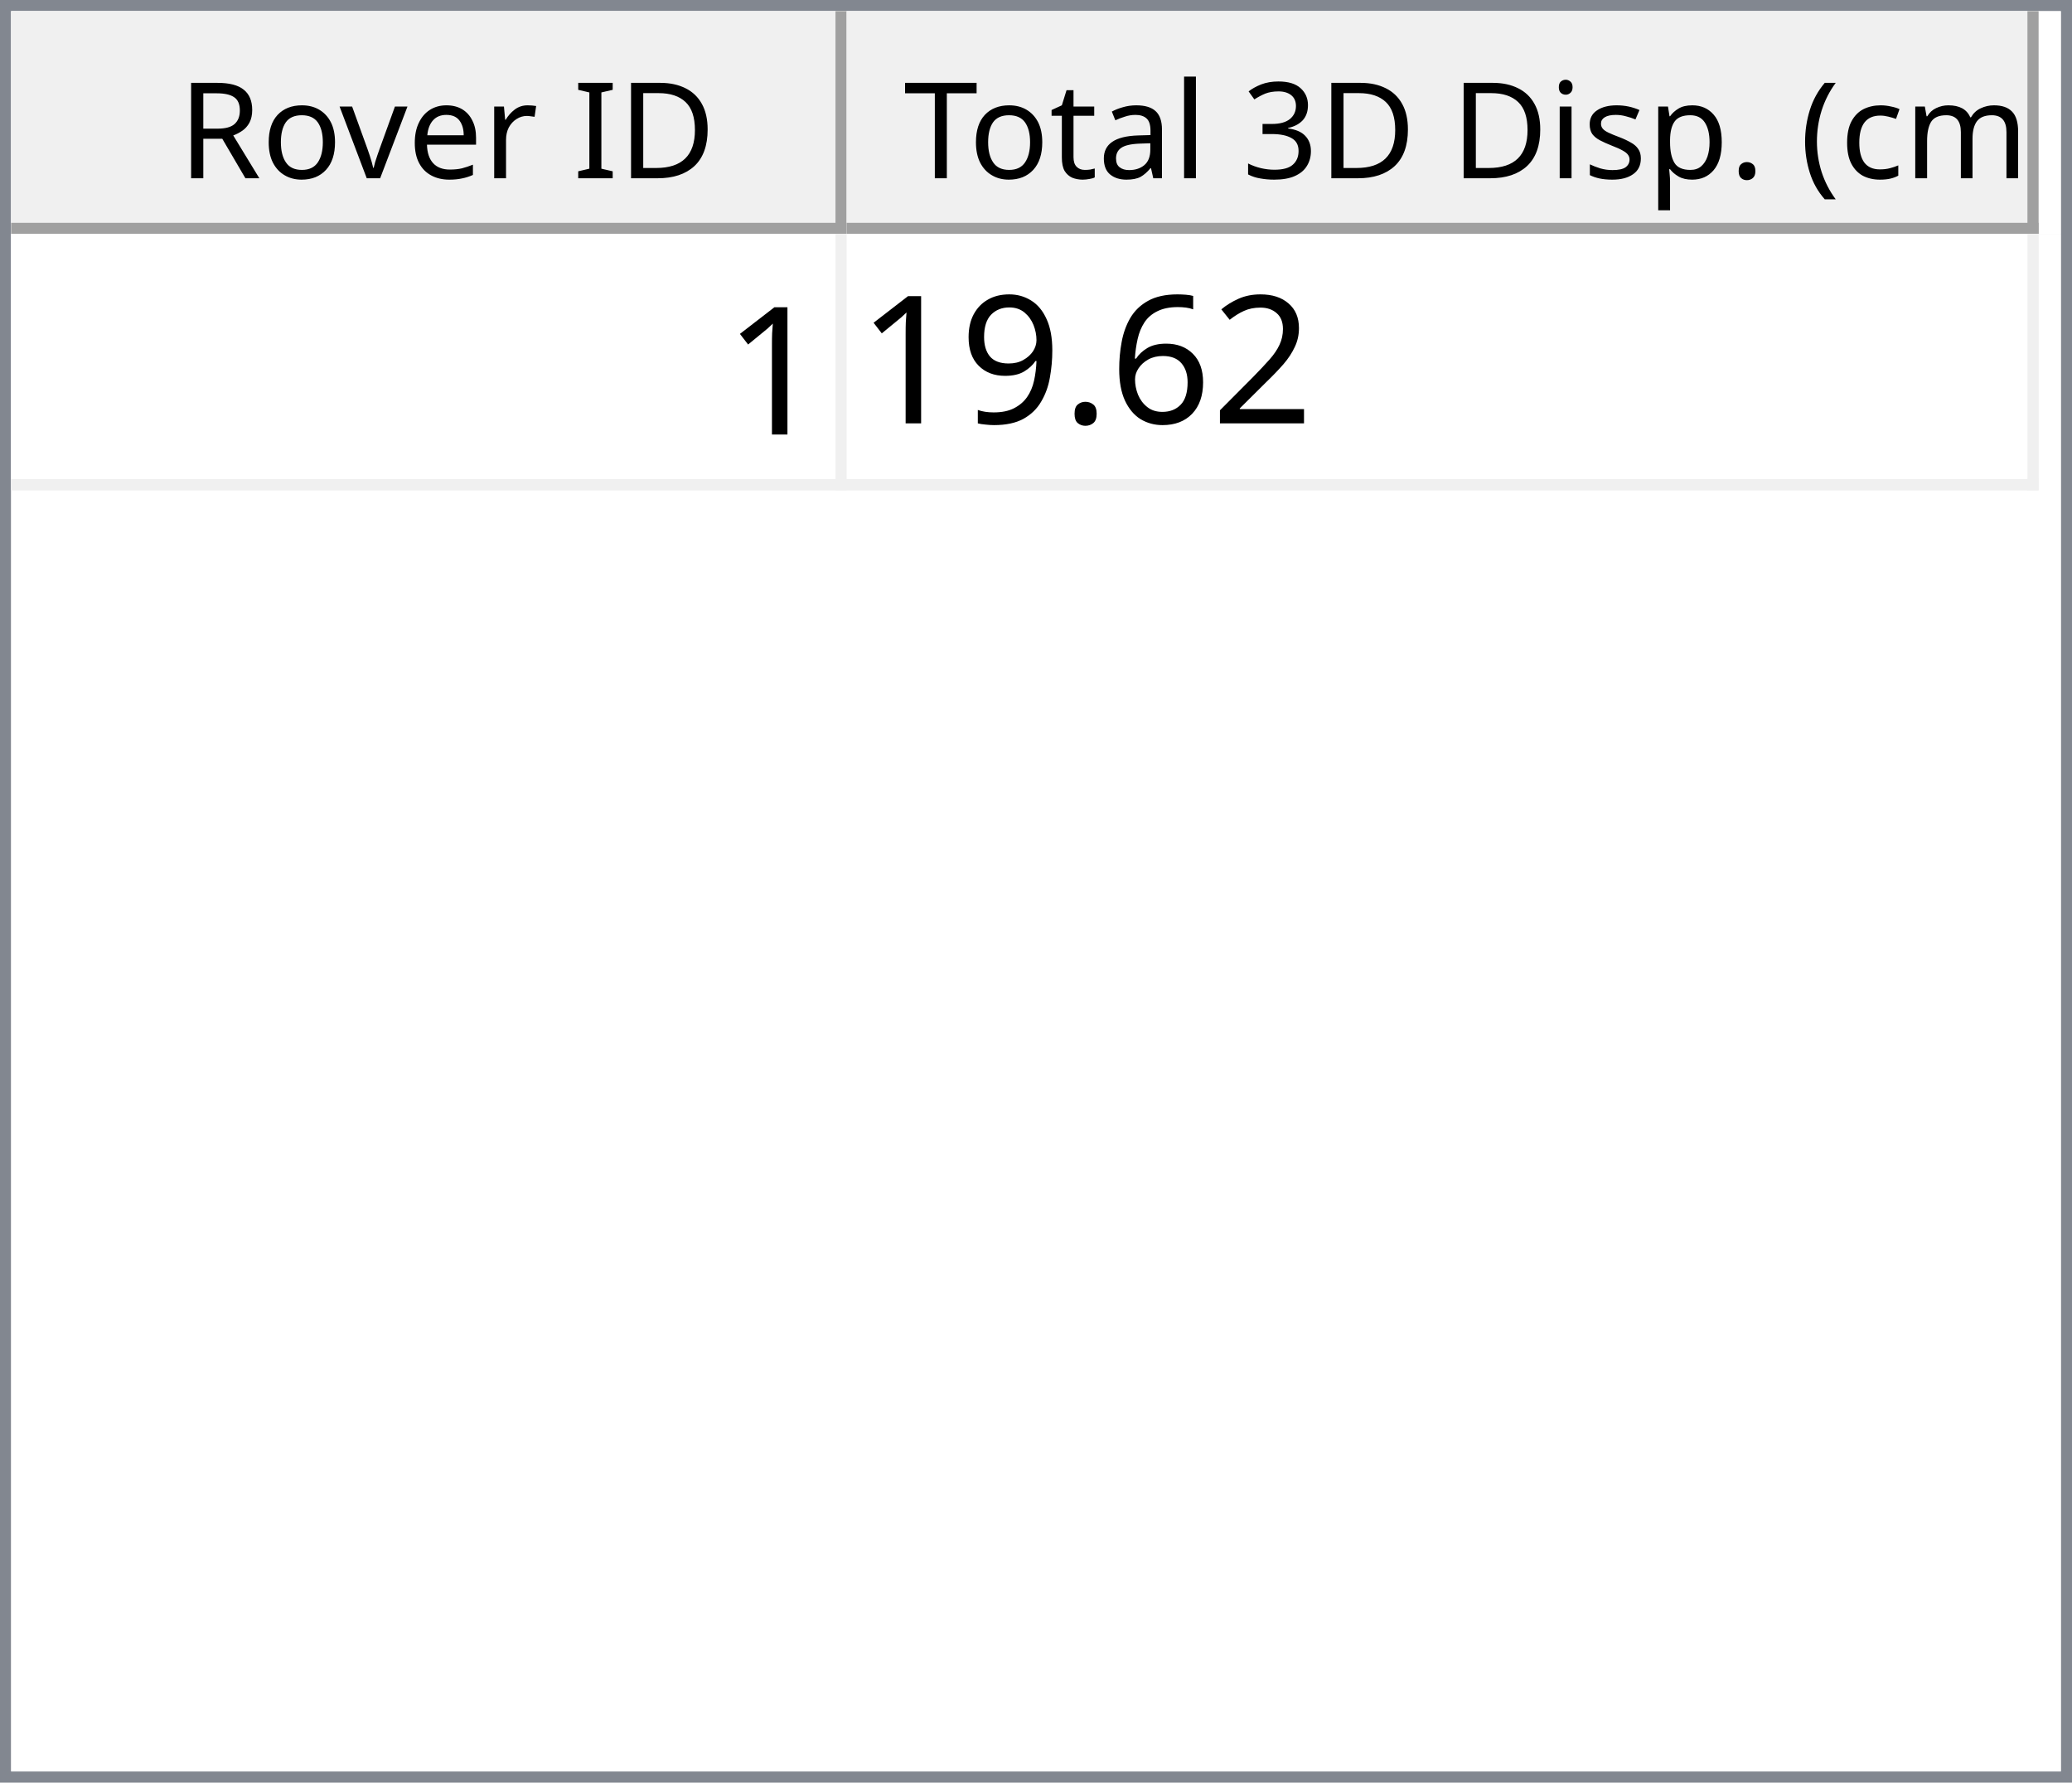
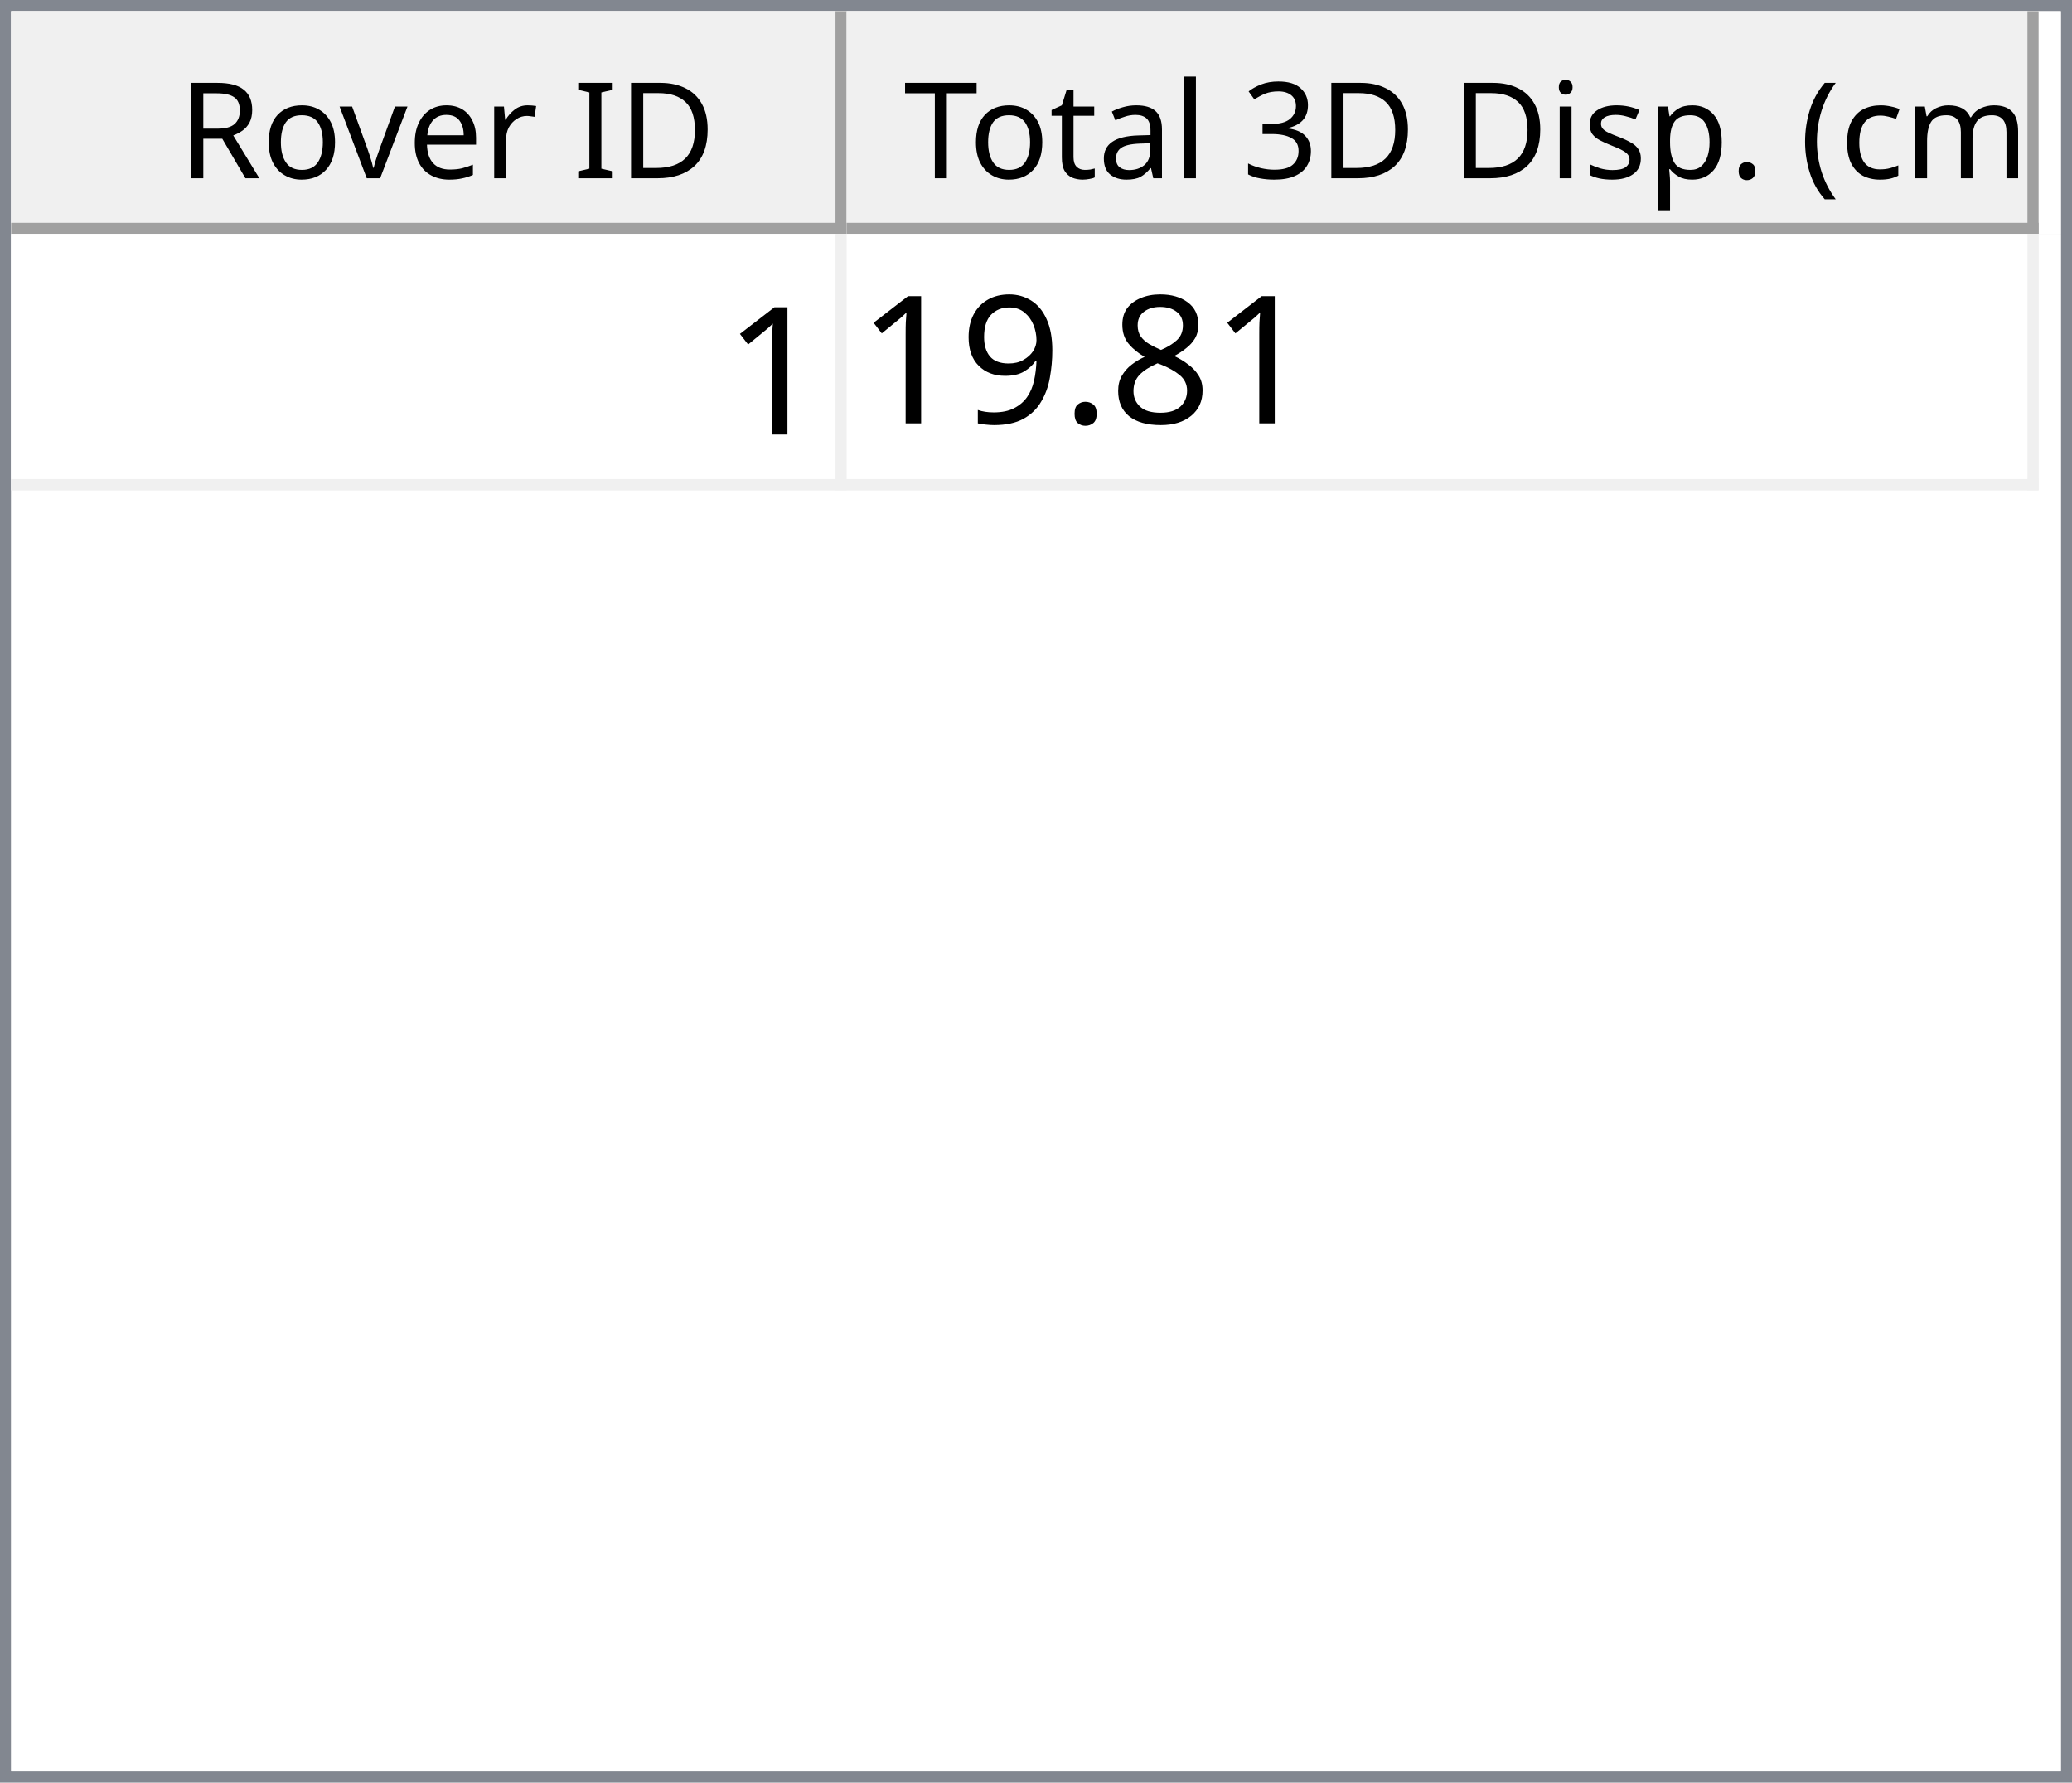
<svg xmlns="http://www.w3.org/2000/svg" style="fill-opacity:1; color-rendering:auto; color-interpolation:auto; text-rendering:auto; stroke:black; stroke-linecap:square; stroke-miterlimit:10; shape-rendering:auto; stroke-opacity:1; fill:black; stroke-dasharray:none; font-weight:normal; stroke-width:1; font-family:'Dialog'; font-style:normal; stroke-linejoin:miter; font-size:12px; stroke-dashoffset:0; image-rendering:auto;" width="186" height="160">
  <defs id="genericDefs" />
  <g>
    <defs id="defs1">
      <clipPath clipPathUnits="userSpaceOnUse" id="clipPath1">
        <path d="M0 0 L186 0 L186 160 L0 160 L0 0 Z" />
      </clipPath>
      <clipPath clipPathUnits="userSpaceOnUse" id="clipPath2">
        <path d="M0 0 L0 160 L186 160 L186 0 Z" />
      </clipPath>
      <clipPath clipPathUnits="userSpaceOnUse" id="clipPath3">
        <path d="M0 0 L0 20 L184 20 L184 0 Z" />
      </clipPath>
      <clipPath clipPathUnits="userSpaceOnUse" id="clipPath4">
        <path d="M0 0 L0 20 L75 20 L75 0 Z" />
      </clipPath>
      <clipPath clipPathUnits="userSpaceOnUse" id="clipPath5">
        <path d="M1 1 L1 19 L74 19 L74 1 Z" />
      </clipPath>
      <clipPath clipPathUnits="userSpaceOnUse" id="clipPath6">
        <path d="M0 0 L0 18 L73 18 L73 0 Z" />
      </clipPath>
      <clipPath clipPathUnits="userSpaceOnUse" id="clipPath7">
        <path d="M-0.5 -0.5 L-0.5 19.5 L74.5 19.5 L74.5 -0.5 Z" />
      </clipPath>
      <clipPath clipPathUnits="userSpaceOnUse" id="clipPath8">
        <path d="M0 0 L0 20 L107 20 L107 0 Z" />
      </clipPath>
      <clipPath clipPathUnits="userSpaceOnUse" id="clipPath9">
        <path d="M1 1 L1 19 L106 19 L106 1 Z" />
      </clipPath>
      <clipPath clipPathUnits="userSpaceOnUse" id="clipPath10">
        <path d="M0 0 L0 18 L105 18 L105 0 Z" />
      </clipPath>
      <clipPath clipPathUnits="userSpaceOnUse" id="clipPath11">
        <path d="M-0.5 -0.5 L-0.5 19.5 L106.5 19.5 L106.5 -0.5 Z" />
      </clipPath>
      <clipPath clipPathUnits="userSpaceOnUse" id="clipPath12">
        <path d="M0 0 L0 138 L184 138 L184 0 Z" />
      </clipPath>
      <clipPath clipPathUnits="userSpaceOnUse" id="clipPath13">
        <path d="M0 0 L0 23 L182 23 L182 0 Z" />
      </clipPath>
      <clipPath clipPathUnits="userSpaceOnUse" id="clipPath14">
        <path d="M-0.5 -0.5 L-0.5 22.5 L181.5 22.5 L181.5 -0.5 Z" />
      </clipPath>
      <clipPath clipPathUnits="userSpaceOnUse" id="clipPath15">
        <path d="M0 0 L0 22 L74 22 L74 0 Z" />
      </clipPath>
      <clipPath clipPathUnits="userSpaceOnUse" id="clipPath16">
        <path d="M0 0 L0 22 L106 22 L106 0 Z" />
      </clipPath>
      <font horiz-adv-x="64.551" id="font1">
        <font-face ascent="107.91" descent="25.098" units-per-em="100" style="font-style:normal; font-family:Segoe UI; font-weight:normal;" />
        <missing-glyph horiz-adv-x="64.551" d="M8.109 0 L8.109 68.266 L56.453 68.266 L56.453 0 L8.109 0 ZM15.328 7.234 L49.219 7.234 L49.219 61.031 L15.328 61.031 L15.328 7.234 Z" />
        <glyph unicode="D" horiz-adv-x="70.117" d="M9.188 0 L9.188 70.016 L28.516 70.016 Q65.531 70.016 65.531 35.891 Q65.531 19.672 55.25 9.836 Q44.969 0 27.734 0 L9.188 0 ZM17.391 62.594 L17.391 7.422 L27.828 7.422 Q41.609 7.422 49.273 14.797 Q56.938 22.172 56.938 35.688 Q56.938 62.594 28.328 62.594 L17.391 62.594 Z" />
        <glyph unicode="I" horiz-adv-x="26.611" d="M17.391 0 L9.188 0 L9.188 70.016 L17.391 70.016 L17.391 0 Z" />
        <glyph unicode=" " horiz-adv-x="27.393" d="" />
        <glyph unicode="r" horiz-adv-x="34.766" d="M34.188 41.891 Q32.078 43.5 28.125 43.5 Q23 43.5 19.555 38.672 Q16.109 33.844 16.109 25.484 L16.109 0 L8.109 0 L8.109 50 L16.109 50 L16.109 39.703 L16.312 39.703 Q18.016 44.969 21.531 47.922 Q25.047 50.875 29.391 50.875 Q32.516 50.875 34.188 50.203 L34.188 41.891 Z" />
        <glyph unicode="e" horiz-adv-x="52.295" d="M48.297 23 L12.984 23 Q13.188 14.656 17.484 10.109 Q21.781 5.562 29.297 5.562 Q37.75 5.562 44.828 11.141 L44.828 3.609 Q38.234 -1.172 27.391 -1.172 Q16.797 -1.172 10.742 5.641 Q4.688 12.453 4.688 24.812 Q4.688 36.469 11.305 43.82 Q17.922 51.172 27.734 51.172 Q37.547 51.172 42.922 44.828 Q48.297 38.484 48.297 27.203 L48.297 23 ZM40.094 29.781 Q40.047 36.719 36.75 40.578 Q33.453 44.438 27.594 44.438 Q21.922 44.438 17.969 40.383 Q14.016 36.328 13.094 29.781 L40.094 29.781 Z" />
        <glyph unicode="v" horiz-adv-x="47.9" d="M47.406 50 L27.484 0 L19.625 0 L0.688 50 L9.469 50 L22.172 13.672 Q23.578 9.672 23.922 6.688 L24.125 6.688 Q24.609 10.453 25.688 13.484 L38.969 50 L47.406 50 Z" />
        <glyph unicode="o" horiz-adv-x="58.594" d="M29 -1.172 Q17.922 -1.172 11.305 5.836 Q4.688 12.844 4.688 24.422 Q4.688 37.016 11.57 44.094 Q18.453 51.172 30.172 51.172 Q41.359 51.172 47.633 44.289 Q53.906 37.406 53.906 25.203 Q53.906 13.234 47.141 6.031 Q40.375 -1.172 29 -1.172 ZM29.594 44.438 Q21.875 44.438 17.383 39.188 Q12.891 33.938 12.891 24.703 Q12.891 15.828 17.43 10.695 Q21.969 5.562 29.594 5.562 Q37.359 5.562 41.531 10.594 Q45.703 15.625 45.703 24.906 Q45.703 34.281 41.531 39.359 Q37.359 44.438 29.594 44.438 Z" />
        <glyph unicode="R" horiz-adv-x="59.814" d="M59.375 0 L49.609 0 L37.891 19.625 Q36.281 22.359 34.766 24.289 Q33.25 26.219 31.664 27.438 Q30.078 28.656 28.25 29.219 Q26.422 29.781 24.125 29.781 L17.391 29.781 L17.391 0 L9.188 0 L9.188 70.016 L30.078 70.016 Q34.672 70.016 38.555 68.867 Q42.438 67.719 45.289 65.375 Q48.141 63.031 49.758 59.547 Q51.375 56.062 51.375 51.375 Q51.375 47.703 50.273 44.656 Q49.172 41.609 47.148 39.211 Q45.125 36.812 42.266 35.133 Q39.406 33.453 35.844 32.516 L35.844 32.328 Q37.594 31.547 38.891 30.547 Q40.188 29.547 41.359 28.18 Q42.531 26.812 43.68 25.078 Q44.828 23.344 46.234 21.047 L59.375 0 ZM17.391 62.594 L17.391 37.203 L28.516 37.203 Q31.594 37.203 34.203 38.133 Q36.812 39.062 38.719 40.797 Q40.625 42.531 41.703 45.047 Q42.781 47.562 42.781 50.688 Q42.781 56.297 39.141 59.445 Q35.5 62.594 28.609 62.594 L17.391 62.594 Z" />
        <glyph unicode=")" horiz-adv-x="30.176" d="M8.297 -15.922 L1.172 -15.922 Q16.406 2.344 16.406 26.812 Q16.406 51.469 1.078 70.016 L8.297 70.016 Q23.531 52.156 23.531 26.703 Q23.531 1.375 8.297 -15.922 Z" />
        <glyph unicode="m" horiz-adv-x="86.133" d="M79.109 0 L71.094 0 L71.094 28.719 Q71.094 37.016 68.531 40.727 Q65.969 44.438 59.906 44.438 Q54.781 44.438 51.195 39.75 Q47.609 35.062 47.609 28.516 L47.609 0 L39.594 0 L39.594 29.688 Q39.594 44.438 28.219 44.438 Q22.953 44.438 19.531 40.016 Q16.109 35.594 16.109 28.516 L16.109 0 L8.109 0 L8.109 50 L16.109 50 L16.109 42.094 L16.312 42.094 Q21.625 51.172 31.844 51.172 Q36.969 51.172 40.773 48.312 Q44.578 45.453 46 40.828 Q51.562 51.172 62.594 51.172 Q79.109 51.172 79.109 30.812 L79.109 0 Z" />
        <glyph unicode="c" horiz-adv-x="46.191" d="M42.188 2.297 Q36.422 -1.172 28.516 -1.172 Q17.828 -1.172 11.258 5.789 Q4.688 12.75 4.688 23.828 Q4.688 36.188 11.766 43.68 Q18.844 51.172 30.672 51.172 Q37.25 51.172 42.281 48.734 L42.281 40.531 Q36.719 44.438 30.375 44.438 Q22.703 44.438 17.797 38.945 Q12.891 33.453 12.891 24.516 Q12.891 15.719 17.508 10.641 Q22.125 5.562 29.891 5.562 Q36.422 5.562 42.188 9.906 L42.188 2.297 Z" />
        <glyph unicode="(" horiz-adv-x="30.176" d="M29.109 -15.922 L21.969 -15.922 Q6.844 1.375 6.844 26.703 Q6.844 52.156 21.969 70.016 L29.203 70.016 Q13.875 51.469 13.875 26.812 Q13.875 2.344 29.109 -15.922 Z" />
        <glyph unicode="." horiz-adv-x="21.68" d="M10.891 -1.078 Q8.641 -1.078 7.055 0.539 Q5.469 2.156 5.469 4.391 Q5.469 6.641 7.055 8.273 Q8.641 9.906 10.891 9.906 Q13.188 9.906 14.797 8.273 Q16.406 6.641 16.406 4.391 Q16.406 2.156 14.797 0.539 Q13.188 -1.078 10.891 -1.078 Z" />
        <glyph unicode="p" horiz-adv-x="58.789" d="M16.312 7.234 L16.109 7.234 L16.109 -23 L8.109 -23 L8.109 50 L16.109 50 L16.109 41.219 L16.312 41.219 Q22.219 51.172 33.594 51.172 Q43.266 51.172 48.688 44.461 Q54.109 37.75 54.109 26.469 Q54.109 13.922 48 6.375 Q41.891 -1.172 31.297 -1.172 Q21.578 -1.172 16.312 7.234 ZM16.109 27.391 L16.109 20.406 Q16.109 14.203 20.141 9.883 Q24.172 5.562 30.375 5.562 Q37.641 5.562 41.773 11.133 Q45.906 16.703 45.906 26.609 Q45.906 34.969 42.047 39.703 Q38.188 44.438 31.594 44.438 Q24.609 44.438 20.359 39.578 Q16.109 34.719 16.109 27.391 Z" />
        <glyph unicode="s" horiz-adv-x="42.432" d="M5.078 1.812 L5.078 10.406 Q11.625 5.562 19.484 5.562 Q30.031 5.562 30.031 12.594 Q30.031 14.594 29.125 15.992 Q28.219 17.391 26.68 18.461 Q25.141 19.531 23.07 20.383 Q21 21.234 18.609 22.172 Q15.281 23.484 12.766 24.828 Q10.25 26.172 8.57 27.859 Q6.891 29.547 6.031 31.695 Q5.172 33.844 5.172 36.719 Q5.172 40.234 6.789 42.945 Q8.406 45.656 11.086 47.484 Q13.766 49.312 17.211 50.242 Q20.656 51.172 24.312 51.172 Q30.812 51.172 35.938 48.922 L35.938 40.828 Q30.422 44.438 23.25 44.438 Q21 44.438 19.195 43.922 Q17.391 43.406 16.094 42.477 Q14.797 41.547 14.086 40.258 Q13.375 38.969 13.375 37.406 Q13.375 35.453 14.086 34.133 Q14.797 32.812 16.164 31.789 Q17.531 30.766 19.484 29.938 Q21.438 29.109 23.922 28.125 Q27.25 26.859 29.883 25.516 Q32.516 24.172 34.375 22.484 Q36.234 20.797 37.234 18.602 Q38.234 16.406 38.234 13.375 Q38.234 9.672 36.602 6.938 Q34.969 4.203 32.234 2.398 Q29.5 0.594 25.93 -0.289 Q22.359 -1.172 18.453 -1.172 Q10.75 -1.172 5.078 1.812 Z" />
        <glyph unicode="i" horiz-adv-x="24.219" d="M12.203 62.703 Q10.062 62.703 8.547 64.164 Q7.031 65.625 7.031 67.875 Q7.031 70.125 8.547 71.609 Q10.062 73.094 12.203 73.094 Q14.406 73.094 15.945 71.609 Q17.484 70.125 17.484 67.875 Q17.484 65.719 15.945 64.211 Q14.406 62.703 12.203 62.703 ZM16.109 0 L8.109 0 L8.109 50 L16.109 50 L16.109 0 Z" />
        <glyph unicode="3" horiz-adv-x="53.906" d="M46.531 19.828 Q46.531 15.094 44.75 11.211 Q42.969 7.328 39.719 4.57 Q36.469 1.812 31.93 0.297 Q27.391 -1.219 21.922 -1.219 Q11.922 -1.219 6 2.594 L6 11.188 Q13.094 5.609 22.219 5.609 Q25.875 5.609 28.828 6.539 Q31.781 7.469 33.906 9.227 Q36.031 10.984 37.18 13.477 Q38.328 15.969 38.328 19.094 Q38.328 32.812 18.797 32.812 L12.984 32.812 L12.984 39.594 L18.5 39.594 Q35.797 39.594 35.797 52.484 Q35.797 64.406 22.609 64.406 Q15.188 64.406 8.688 59.422 L8.688 67.188 Q15.375 71.188 24.609 71.188 Q29 71.188 32.57 69.969 Q36.141 68.75 38.68 66.555 Q41.219 64.359 42.609 61.281 Q44 58.203 44 54.5 Q44 40.672 30.031 36.719 L30.031 36.531 Q33.594 36.141 36.625 34.797 Q39.656 33.453 41.852 31.305 Q44.047 29.156 45.289 26.25 Q46.531 23.344 46.531 19.828 Z" />
        <glyph unicode="l" horiz-adv-x="24.219" d="M16.109 0 L8.109 0 L8.109 74.031 L16.109 74.031 L16.109 0 Z" />
        <glyph unicode="a" horiz-adv-x="50.879" d="M43.891 0 L35.891 0 L35.891 7.812 L35.688 7.812 Q30.469 -1.172 20.312 -1.172 Q12.844 -1.172 8.617 2.781 Q4.391 6.734 4.391 13.281 Q4.391 27.297 20.906 29.594 L35.891 31.688 Q35.891 44.438 25.594 44.438 Q16.547 44.438 9.281 38.281 L9.281 46.484 Q16.656 51.172 26.266 51.172 Q43.891 51.172 43.891 32.516 L43.891 0 ZM35.891 25.297 L23.828 23.641 Q18.266 22.859 15.43 20.875 Q12.594 18.891 12.594 13.875 Q12.594 10.203 15.211 7.883 Q17.828 5.562 22.172 5.562 Q28.125 5.562 32.008 9.742 Q35.891 13.922 35.891 20.312 L35.891 25.297 Z" />
        <glyph unicode="t" horiz-adv-x="33.887" d="M31.297 0.484 Q28.469 -1.078 23.828 -1.078 Q10.688 -1.078 10.688 13.578 L10.688 43.172 L2.094 43.172 L2.094 50 L10.688 50 L10.688 62.203 L18.703 64.797 L18.703 50 L31.297 50 L31.297 43.172 L18.703 43.172 L18.703 14.984 Q18.703 9.969 20.414 7.82 Q22.125 5.672 26.078 5.672 Q29.109 5.672 31.297 7.328 L31.297 0.484 Z" />
        <glyph unicode="T" horiz-adv-x="52.393" d="M50.594 62.594 L30.375 62.594 L30.375 0 L22.172 0 L22.172 62.594 L2 62.594 L2 70.016 L50.594 70.016 L50.594 62.594 Z" />
      </font>
      <font horiz-adv-x="75.0" id="font2">
        <font-face ascent="100.537" descent="21.973" units-per-em="100" style="font-style:normal; font-family:sans-serif; font-weight:normal;" />
        <missing-glyph horiz-adv-x="75.0" d="M12.5 0 L12.5 62.5 L62.5 62.5 L62.5 0 L12.5 0 ZM14.062 1.562 L60.938 1.562 L60.938 60.938 L14.062 60.938 L14.062 1.562 Z" />
        <glyph unicode="1" horiz-adv-x="55.615" d="M37.25 0 L28.469 0 L28.469 56 Q25.297 52.984 20.141 49.953 Q14.984 46.922 10.891 45.406 L10.891 53.906 Q18.266 57.375 23.781 62.305 Q29.297 67.234 31.594 71.875 L37.25 71.875 L37.25 0 Z" />
-         <glyph unicode="2" horiz-adv-x="55.615" d="M50.344 8.453 L50.344 0 L3.031 0 Q2.938 3.172 4.047 6.109 Q5.859 10.938 9.836 15.625 Q13.812 20.312 21.344 26.469 Q33.016 36.031 37.117 41.625 Q41.219 47.219 41.219 52.203 Q41.219 57.422 37.477 61.008 Q33.734 64.594 27.734 64.594 Q21.391 64.594 17.578 60.789 Q13.766 56.984 13.719 50.25 L4.688 51.172 Q5.609 61.281 11.664 66.578 Q17.719 71.875 27.938 71.875 Q38.234 71.875 44.242 66.164 Q50.25 60.453 50.25 52 Q50.25 47.703 48.492 43.555 Q46.734 39.406 42.656 34.812 Q38.578 30.219 29.109 22.219 Q21.188 15.578 18.945 13.211 Q16.703 10.844 15.234 8.453 L50.344 8.453 Z" />
-         <glyph unicode="6" horiz-adv-x="55.615" d="M49.75 54.047 L41.016 53.375 Q39.844 58.547 37.703 60.891 Q34.125 64.656 28.906 64.656 Q24.703 64.656 21.531 62.312 Q17.391 59.281 14.992 53.469 Q12.594 47.656 12.5 36.922 Q15.672 41.75 20.266 44.094 Q24.859 46.438 29.891 46.438 Q38.672 46.438 44.852 39.969 Q51.031 33.5 51.031 23.25 Q51.031 16.5 48.125 10.719 Q45.219 4.938 40.141 1.859 Q35.062 -1.219 28.609 -1.219 Q17.625 -1.219 10.695 6.859 Q3.766 14.938 3.766 33.5 Q3.766 54.25 11.422 63.672 Q18.109 71.875 29.438 71.875 Q37.891 71.875 43.289 67.141 Q48.688 62.406 49.75 54.047 ZM13.875 23.188 Q13.875 18.656 15.797 14.508 Q17.719 10.359 21.188 8.18 Q24.656 6 28.469 6 Q34.031 6 38.039 10.492 Q42.047 14.984 42.047 22.703 Q42.047 30.125 38.086 34.398 Q34.125 38.672 28.125 38.672 Q22.172 38.672 18.023 34.398 Q13.875 30.125 13.875 23.188 Z" />
+         <glyph unicode="8" horiz-adv-x="55.615" d="M17.672 38.812 Q12.203 40.828 9.57 44.539 Q6.938 48.25 6.938 53.422 Q6.938 61.234 12.555 66.555 Q18.172 71.875 27.484 71.875 Q36.859 71.875 42.578 66.43 Q48.297 60.984 48.297 53.172 Q48.297 48.188 45.68 44.508 Q43.062 40.828 37.75 38.812 Q44.344 36.672 47.781 31.883 Q51.219 27.094 51.219 20.453 Q51.219 11.281 44.727 5.031 Q38.234 -1.219 27.641 -1.219 Q17.047 -1.219 10.547 5.055 Q4.047 11.328 4.047 20.703 Q4.047 27.688 7.594 32.398 Q11.141 37.109 17.672 38.812 ZM15.922 53.719 Q15.922 48.641 19.195 45.414 Q22.469 42.188 27.688 42.188 Q32.766 42.188 36.016 45.383 Q39.266 48.578 39.266 53.219 Q39.266 58.062 35.914 61.359 Q32.562 64.656 27.594 64.656 Q22.562 64.656 19.242 61.43 Q15.922 58.203 15.922 53.719 ZM13.094 20.656 Q13.094 16.891 14.875 13.375 Q16.656 9.859 20.172 7.93 Q23.688 6 27.734 6 Q34.031 6 38.133 10.055 Q42.234 14.109 42.234 20.359 Q42.234 26.703 38.016 30.859 Q33.797 35.016 27.438 35.016 Q21.234 35.016 17.164 30.914 Q13.094 26.812 13.094 20.656 Z" />
        <glyph unicode="." horiz-adv-x="27.783" d="M9.078 0 L9.078 10.016 L19.094 10.016 L19.094 0 L9.078 0 Z" />
        <glyph unicode="9" horiz-adv-x="55.615" d="M5.469 16.547 L13.922 17.328 Q14.984 11.375 18.016 8.688 Q21.047 6 25.781 6 Q29.828 6 32.883 7.859 Q35.938 9.719 37.891 12.82 Q39.844 15.922 41.164 21.195 Q42.484 26.469 42.484 31.938 Q42.484 32.516 42.438 33.688 Q39.797 29.5 35.234 26.883 Q30.672 24.266 25.344 24.266 Q16.453 24.266 10.305 30.711 Q4.156 37.156 4.156 47.703 Q4.156 58.594 10.578 65.234 Q17 71.875 26.656 71.875 Q33.641 71.875 39.43 68.117 Q45.219 64.359 48.219 57.398 Q51.219 50.438 51.219 37.25 Q51.219 23.531 48.242 15.406 Q45.266 7.281 39.383 3.031 Q33.5 -1.219 25.594 -1.219 Q17.188 -1.219 11.867 3.445 Q6.547 8.109 5.469 16.547 ZM41.453 48.141 Q41.453 55.719 37.43 60.156 Q33.406 64.594 27.734 64.594 Q21.875 64.594 17.531 59.812 Q13.188 55.031 13.188 47.406 Q13.188 40.578 17.312 36.305 Q21.438 32.031 27.484 32.031 Q33.594 32.031 37.523 36.305 Q41.453 40.578 41.453 48.141 Z" />
      </font>
    </defs>
    <g style="fill:white; stroke:white;">
      <rect x="0" y="0" width="186" style="clip-path:url(#clipPath1); stroke:none;" height="160" />
    </g>
    <g style="fill:white; text-rendering:optimizeSpeed; color-rendering:optimizeSpeed; image-rendering:optimizeSpeed; shape-rendering:crispEdges; stroke:white; color-interpolation:sRGB;">
      <rect x="0" width="186" height="160" y="0" style="stroke:none;" />
      <path style="stroke:none;" d="M0 160 L186 160 L186 0 L0 0 Z" />
    </g>
    <g style="fill:rgb(240,240,240); font-family:'Segoe UI'; stroke:rgb(240,240,240);">
      <rect x="0" y="0" width="186" style="clip-path:url(#clipPath2); stroke:none;" height="160" />
    </g>
    <g style="fill:rgb(130,135,144); font-family:'Segoe UI'; stroke:rgb(130,135,144);">
      <path d="M0 0 L186 0 L186 160 L0 160 L0 0 ZM1 1 L185 1 L185 159 L1 159 L1 1 Z" style="fill-rule:evenodd; clip-path:url(#clipPath2); stroke:none;" />
    </g>
    <g style="fill:white; font-family:'Segoe UI'; stroke:white;" transform="translate(1,1)">
      <rect x="0" y="0" width="184" style="clip-path:url(#clipPath3); stroke:none;" height="20" />
    </g>
    <g style="fill:rgb(240,240,240); font-family:'Segoe UI'; stroke:rgb(240,240,240);" transform="translate(1,1)">
      <rect x="0" y="0" width="75" style="clip-path:url(#clipPath4); stroke:none;" height="20" />
    </g>
    <g style="font-family:'Segoe UI';" transform="translate(2,2)">
      <text x="14" xml:space="preserve" y="14" style="clip-path:url(#clipPath6); stroke:none;">Rover ID</text>
    </g>
    <g style="fill:rgb(160,160,160); font-family:'Segoe UI'; stroke:rgb(160,160,160); stroke-linejoin:bevel;" transform="translate(1.5,1.5)">
      <line x1="74" x2="74" y1="0" style="fill:none; clip-path:url(#clipPath7);" y2="19" />
    </g>
    <g style="fill:rgb(160,160,160); font-family:'Segoe UI'; stroke:rgb(160,160,160); stroke-linejoin:bevel;" transform="matrix(1,0,0,1,1,1) translate(0.5,0.5)">
      <line x1="0" x2="74" y1="19" style="fill:none; clip-path:url(#clipPath7);" y2="19" />
    </g>
    <g style="fill:rgb(240,240,240); font-family:'Segoe UI'; stroke:rgb(240,240,240);" transform="translate(76,1)">
      <rect x="0" y="0" width="107" style="clip-path:url(#clipPath8); stroke:none;" height="20" />
    </g>
    <g style="font-family:'Segoe UI';" transform="translate(77,2)">
      <text x="1" xml:space="preserve" y="14" style="clip-path:url(#clipPath10); stroke:none;"> Total 3D Disp. (cm)</text>
    </g>
    <g style="fill:rgb(160,160,160); font-family:'Segoe UI'; stroke:rgb(160,160,160); stroke-linejoin:bevel;" transform="translate(76.5,1.5)">
      <line x1="106" x2="106" y1="0" style="fill:none; clip-path:url(#clipPath11);" y2="19" />
    </g>
    <g style="fill:rgb(160,160,160); font-family:'Segoe UI'; stroke:rgb(160,160,160); stroke-linejoin:bevel;" transform="matrix(1,0,0,1,76,1) translate(0.5,0.5)">
      <line x1="0" x2="106" y1="19" style="fill:none; clip-path:url(#clipPath11);" y2="19" />
    </g>
    <g style="fill:white; font-family:'Segoe UI'; stroke:white;" transform="translate(1,21)">
      <rect x="0" y="0" width="184" style="clip-path:url(#clipPath12); stroke:none;" height="138" />
    </g>
    <g style="fill:rgb(240,240,240); font-size:16px; font-family:sans-serif; stroke:rgb(240,240,240);" transform="translate(1,21)">
      <rect x="0" y="0" width="182" style="clip-path:url(#clipPath13); stroke:none;" height="23" />
      <line transform="translate(0.5,0.5)" x1="0" x2="181" y1="22" style="clip-path:url(#clipPath14); fill:none; stroke-linejoin:bevel;" y2="22" />
    </g>
    <g transform="matrix(1,0,0,1,1,21) translate(0.5,0.5)" style="fill:rgb(240,240,240); font-size:16px; font-family:sans-serif; stroke:rgb(240,240,240); stroke-linejoin:bevel;">
      <line x1="74" x2="74" y1="0" style="fill:none; clip-path:url(#clipPath14);" y2="22" />
    </g>
    <g transform="matrix(1,0,0,1,1,21) translate(0.5,0.5)" style="fill:rgb(240,240,240); font-size:16px; font-family:sans-serif; stroke:rgb(240,240,240); stroke-linejoin:bevel;">
      <line x1="181" x2="181" y1="0" style="fill:none; clip-path:url(#clipPath14);" y2="22" />
    </g>
    <g style="fill:white; font-size:16px; font-family:sans-serif; stroke:white;" transform="matrix(1,0,0,1,1,21)">
      <rect x="0" y="0" width="74" style="clip-path:url(#clipPath15); stroke:none;" height="22" />
      <text x="64" y="18" style="fill:black; clip-path:url(#clipPath15); stroke:none;" xml:space="preserve">1</text>
    </g>
    <g style="fill:white; font-size:16px; font-family:sans-serif; stroke:white;" transform="matrix(1,0,0,1,1,21) translate(75,0)">
      <rect x="0" y="0" width="106" style="clip-path:url(#clipPath16); stroke:none;" height="22" />
-       <text x="1" y="17" style="fill:black; clip-path:url(#clipPath16); stroke:none;" xml:space="preserve">19.62</text>
+       <text x="1" y="17" style="fill:black; clip-path:url(#clipPath16); stroke:none;" xml:space="preserve">19.81</text>
    </g>
  </g>
</svg>
